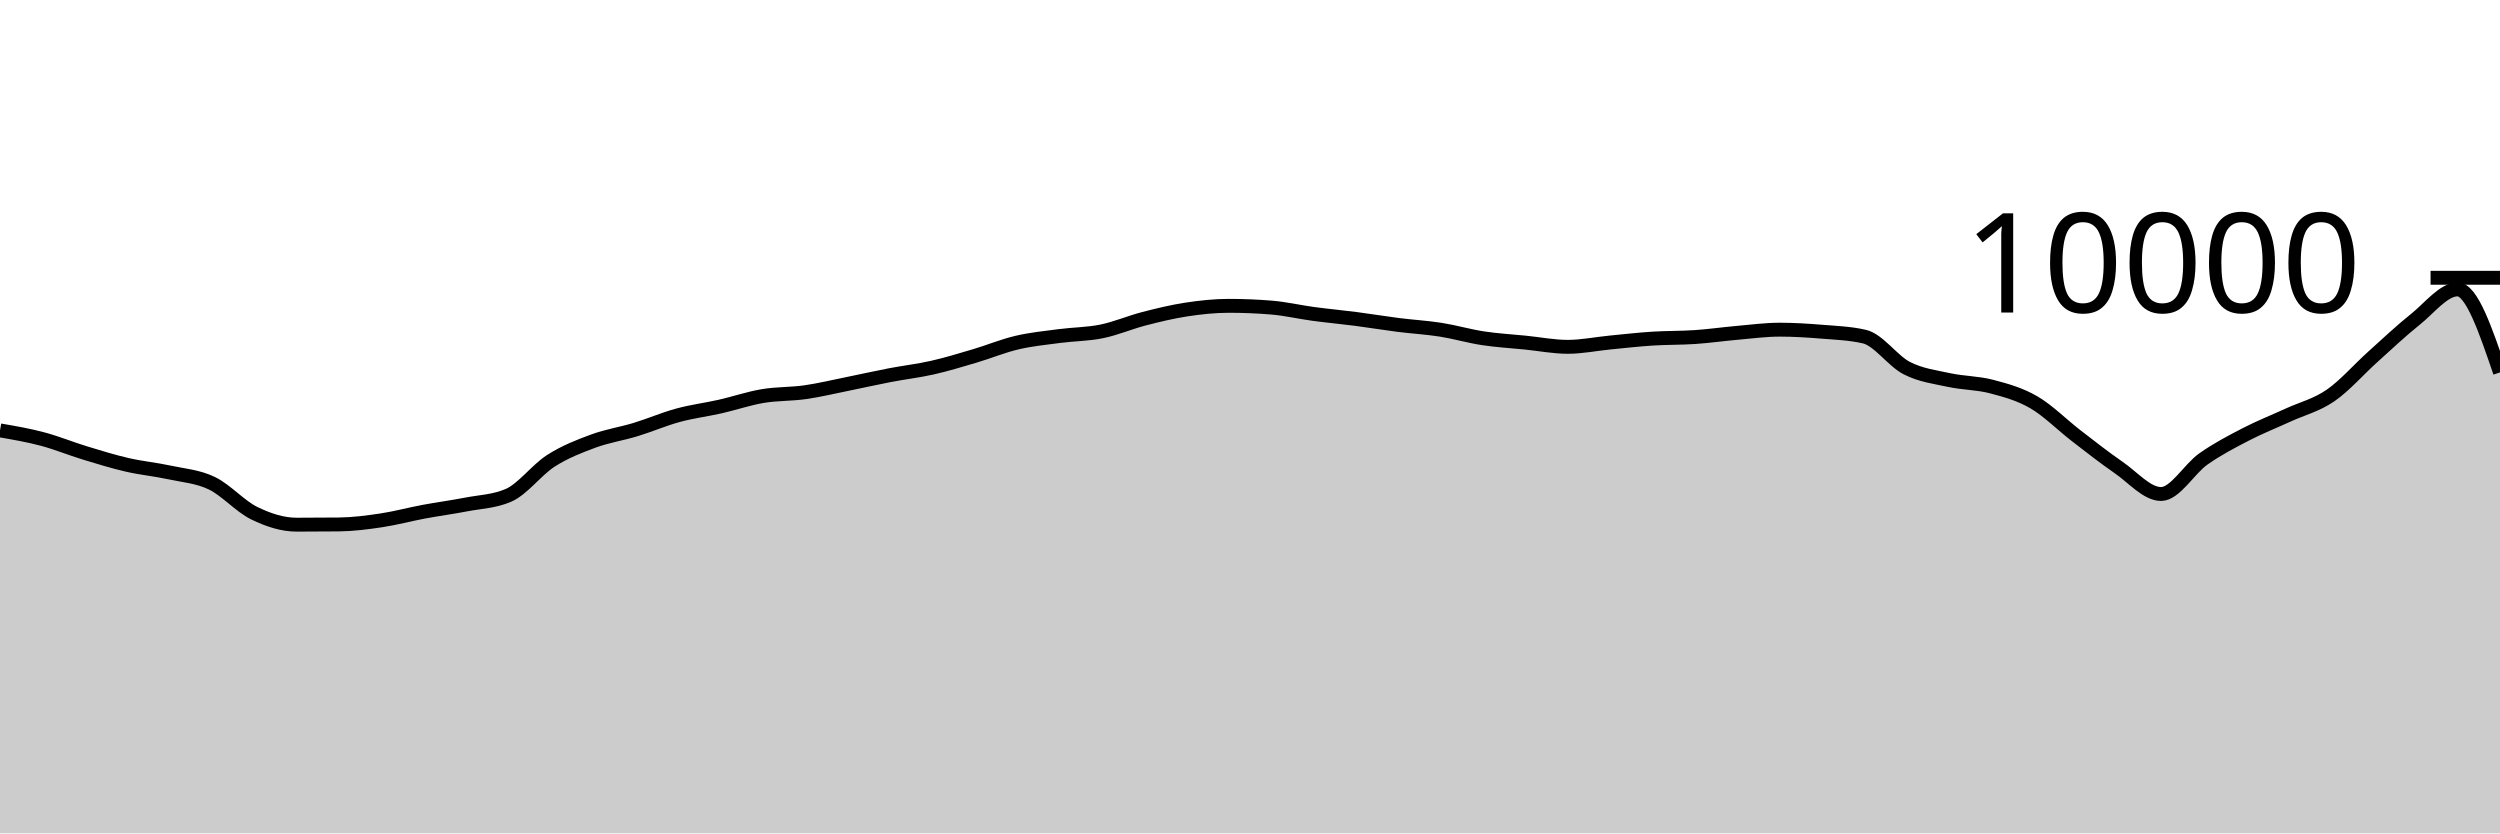
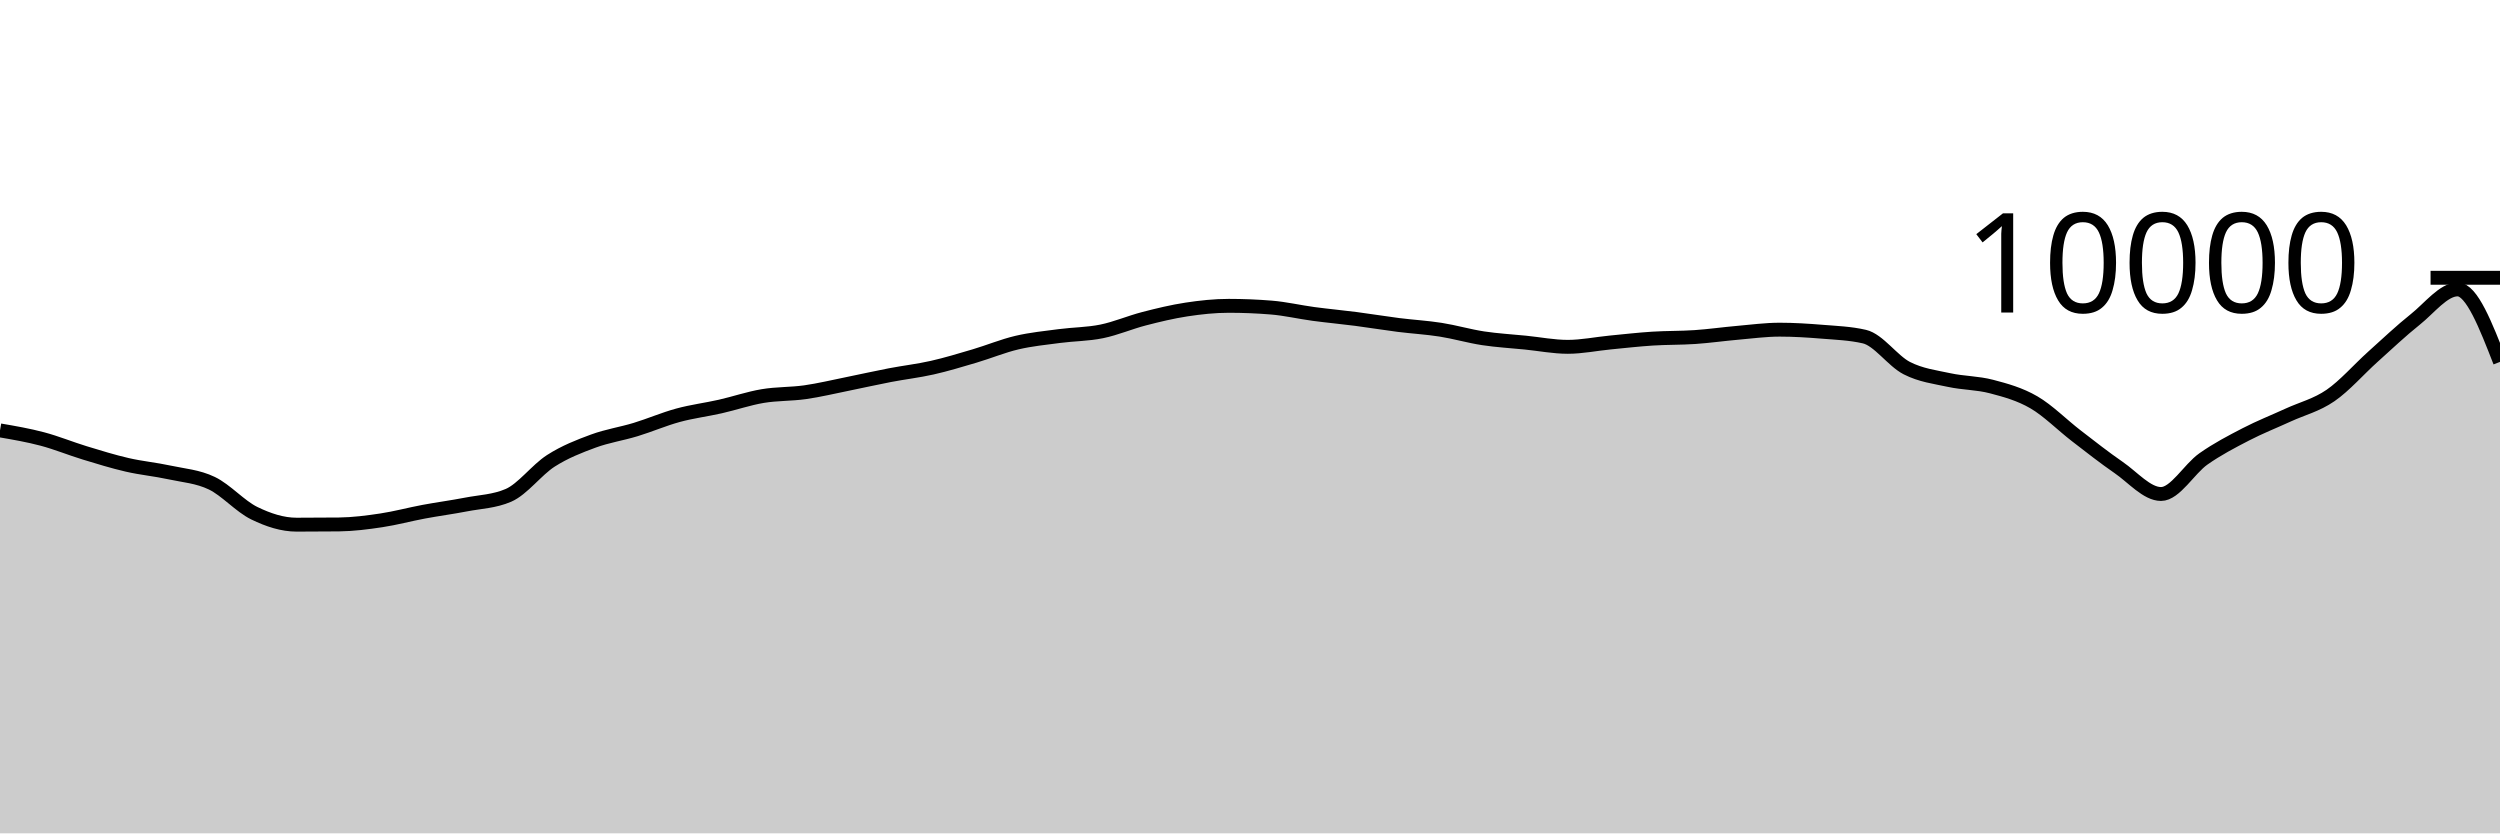
<svg xmlns="http://www.w3.org/2000/svg" viewBox="0 0 180 60">
  <g transform="translate(0,20)">
-     <path class="area" fill="rgba(0, 0, 0, 0.2)" d="M0,10.988C1.017,11.163,2.034,11.338,3.051,11.608C4.068,11.878,5.085,12.298,6.102,12.608C7.119,12.918,8.136,13.233,9.153,13.468C10.169,13.703,11.186,13.795,12.203,14.016C13.22,14.237,14.237,14.303,15.254,14.792C16.271,15.281,17.288,16.451,18.305,16.948C19.322,17.445,20.339,17.776,21.356,17.776C22.373,17.776,23.39,17.771,24.407,17.76C25.424,17.749,26.441,17.617,27.458,17.464C28.475,17.311,29.492,17.034,30.508,16.844C31.525,16.654,32.542,16.521,33.559,16.324C34.576,16.127,35.593,16.104,36.61,15.664C37.627,15.224,38.644,13.831,39.661,13.18C40.678,12.529,41.695,12.135,42.712,11.76C43.729,11.385,44.746,11.238,45.763,10.928C46.78,10.618,47.797,10.177,48.814,9.9C49.831,9.623,50.847,9.499,51.864,9.268C52.881,9.037,53.898,8.687,54.915,8.516C55.932,8.345,56.949,8.385,57.966,8.24C58.983,8.095,60,7.849,61.017,7.644C62.034,7.439,63.051,7.207,64.068,7.012C65.085,6.817,66.102,6.702,67.119,6.472C68.136,6.242,69.153,5.933,70.169,5.632C71.186,5.331,72.203,4.907,73.22,4.668C74.237,4.429,75.254,4.331,76.271,4.196C77.288,4.061,78.305,4.068,79.322,3.86C80.339,3.652,81.356,3.211,82.373,2.948C83.39,2.685,84.407,2.439,85.424,2.284C86.441,2.129,87.458,2.02,88.475,2.02C89.492,2.02,90.508,2.061,91.525,2.144C92.542,2.227,93.559,2.467,94.576,2.604C95.593,2.741,96.61,2.832,97.627,2.964C98.644,3.096,99.661,3.267,100.678,3.396C101.695,3.525,102.712,3.58,103.729,3.74C104.746,3.9,105.763,4.201,106.78,4.356C107.797,4.511,108.814,4.565,109.831,4.668C110.847,4.771,111.864,4.972,112.881,4.972C113.898,4.972,114.915,4.759,115.932,4.66C116.949,4.561,117.966,4.445,118.983,4.38C120,4.315,121.017,4.337,122.034,4.268C123.051,4.199,124.068,4.053,125.085,3.964C126.102,3.875,127.119,3.736,128.136,3.736C129.153,3.736,130.169,3.801,131.186,3.884C132.203,3.967,133.22,4.001,134.237,4.236C135.254,4.471,136.271,5.983,137.288,6.504C138.305,7.025,139.322,7.143,140.339,7.364C141.356,7.585,142.373,7.565,143.39,7.832C144.407,8.099,145.424,8.377,146.441,8.968C147.458,9.559,148.475,10.594,149.492,11.376C150.508,12.158,151.525,12.961,152.542,13.66C153.559,14.359,154.576,15.568,155.593,15.568C156.61,15.568,157.627,13.759,158.644,13.044C159.661,12.329,160.678,11.803,161.695,11.276C162.712,10.749,163.729,10.351,164.746,9.884C165.763,9.417,166.78,9.175,167.797,8.476C168.814,7.777,169.831,6.601,170.847,5.688C171.864,4.775,172.881,3.809,173.898,3C174.915,2.191,175.932,0.836,176.949,0.836C177.966,0.836,178.983,3.824,180,6.812L180,40C178.983,40,177.966,40,176.949,40C175.932,40,174.915,40,173.898,40C172.881,40,171.864,40,170.847,40C169.831,40,168.814,40,167.797,40C166.78,40,165.763,40,164.746,40C163.729,40,162.712,40,161.695,40C160.678,40,159.661,40,158.644,40C157.627,40,156.61,40,155.593,40C154.576,40,153.559,40,152.542,40C151.525,40,150.508,40,149.492,40C148.475,40,147.458,40,146.441,40C145.424,40,144.407,40,143.39,40C142.373,40,141.356,40,140.339,40C139.322,40,138.305,40,137.288,40C136.271,40,135.254,40,134.237,40C133.22,40,132.203,40,131.186,40C130.169,40,129.153,40,128.136,40C127.119,40,126.102,40,125.085,40C124.068,40,123.051,40,122.034,40C121.017,40,120,40,118.983,40C117.966,40,116.949,40,115.932,40C114.915,40,113.898,40,112.881,40C111.864,40,110.847,40,109.831,40C108.814,40,107.797,40,106.78,40C105.763,40,104.746,40,103.729,40C102.712,40,101.695,40,100.678,40C99.661,40,98.644,40,97.627,40C96.61,40,95.593,40,94.576,40C93.559,40,92.542,40,91.525,40C90.508,40,89.492,40,88.475,40C87.458,40,86.441,40,85.424,40C84.407,40,83.39,40,82.373,40C81.356,40,80.339,40,79.322,40C78.305,40,77.288,40,76.271,40C75.254,40,74.237,40,73.22,40C72.203,40,71.186,40,70.169,40C69.153,40,68.136,40,67.119,40C66.102,40,65.085,40,64.068,40C63.051,40,62.034,40,61.017,40C60,40,58.983,40,57.966,40C56.949,40,55.932,40,54.915,40C53.898,40,52.881,40,51.864,40C50.847,40,49.831,40,48.814,40C47.797,40,46.78,40,45.763,40C44.746,40,43.729,40,42.712,40C41.695,40,40.678,40,39.661,40C38.644,40,37.627,40,36.61,40C35.593,40,34.576,40,33.559,40C32.542,40,31.525,40,30.508,40C29.492,40,28.475,40,27.458,40C26.441,40,25.424,40,24.407,40C23.39,40,22.373,40,21.356,40C20.339,40,19.322,40,18.305,40C17.288,40,16.271,40,15.254,40C14.237,40,13.22,40,12.203,40C11.186,40,10.169,40,9.153,40C8.136,40,7.119,40,6.102,40C5.085,40,4.068,40,3.051,40C2.034,40,1.017,40,0,40Z" />
-     <path class="line" stroke="black" fill="none" d="M0,10.988C1.017,11.163,2.034,11.338,3.051,11.608C4.068,11.878,5.085,12.298,6.102,12.608C7.119,12.918,8.136,13.233,9.153,13.468C10.169,13.703,11.186,13.795,12.203,14.016C13.22,14.237,14.237,14.303,15.254,14.792C16.271,15.281,17.288,16.451,18.305,16.948C19.322,17.445,20.339,17.776,21.356,17.776C22.373,17.776,23.39,17.771,24.407,17.76C25.424,17.749,26.441,17.617,27.458,17.464C28.475,17.311,29.492,17.034,30.508,16.844C31.525,16.654,32.542,16.521,33.559,16.324C34.576,16.127,35.593,16.104,36.61,15.664C37.627,15.224,38.644,13.831,39.661,13.18C40.678,12.529,41.695,12.135,42.712,11.76C43.729,11.385,44.746,11.238,45.763,10.928C46.78,10.618,47.797,10.177,48.814,9.9C49.831,9.623,50.847,9.499,51.864,9.268C52.881,9.037,53.898,8.687,54.915,8.516C55.932,8.345,56.949,8.385,57.966,8.24C58.983,8.095,60,7.849,61.017,7.644C62.034,7.439,63.051,7.207,64.068,7.012C65.085,6.817,66.102,6.702,67.119,6.472C68.136,6.242,69.153,5.933,70.169,5.632C71.186,5.331,72.203,4.907,73.22,4.668C74.237,4.429,75.254,4.331,76.271,4.196C77.288,4.061,78.305,4.068,79.322,3.86C80.339,3.652,81.356,3.211,82.373,2.948C83.39,2.685,84.407,2.439,85.424,2.284C86.441,2.129,87.458,2.02,88.475,2.02C89.492,2.02,90.508,2.061,91.525,2.144C92.542,2.227,93.559,2.467,94.576,2.604C95.593,2.741,96.61,2.832,97.627,2.964C98.644,3.096,99.661,3.267,100.678,3.396C101.695,3.525,102.712,3.58,103.729,3.74C104.746,3.9,105.763,4.201,106.78,4.356C107.797,4.511,108.814,4.565,109.831,4.668C110.847,4.771,111.864,4.972,112.881,4.972C113.898,4.972,114.915,4.759,115.932,4.66C116.949,4.561,117.966,4.445,118.983,4.38C120,4.315,121.017,4.337,122.034,4.268C123.051,4.199,124.068,4.053,125.085,3.964C126.102,3.875,127.119,3.736,128.136,3.736C129.153,3.736,130.169,3.801,131.186,3.884C132.203,3.967,133.22,4.001,134.237,4.236C135.254,4.471,136.271,5.983,137.288,6.504C138.305,7.025,139.322,7.143,140.339,7.364C141.356,7.585,142.373,7.565,143.39,7.832C144.407,8.099,145.424,8.377,146.441,8.968C147.458,9.559,148.475,10.594,149.492,11.376C150.508,12.158,151.525,12.961,152.542,13.66C153.559,14.359,154.576,15.568,155.593,15.568C156.61,15.568,157.627,13.759,158.644,13.044C159.661,12.329,160.678,11.803,161.695,11.276C162.712,10.749,163.729,10.351,164.746,9.884C165.763,9.417,166.78,9.175,167.797,8.476C168.814,7.777,169.831,6.601,170.847,5.688C171.864,4.775,172.881,3.809,173.898,3C174.915,2.191,175.932,0.836,176.949,0.836C177.966,0.836,178.983,3.824,180,6.812" />
+     <path class="area" fill="rgba(0, 0, 0, 0.2)" d="M0,10.988C1.017,11.163,2.034,11.338,3.051,11.608C4.068,11.878,5.085,12.298,6.102,12.608C7.119,12.918,8.136,13.233,9.153,13.468C10.169,13.703,11.186,13.795,12.203,14.016C13.22,14.237,14.237,14.303,15.254,14.792C16.271,15.281,17.288,16.451,18.305,16.948C19.322,17.445,20.339,17.776,21.356,17.776C22.373,17.776,23.39,17.771,24.407,17.76C25.424,17.749,26.441,17.617,27.458,17.464C28.475,17.311,29.492,17.034,30.508,16.844C31.525,16.654,32.542,16.521,33.559,16.324C34.576,16.127,35.593,16.104,36.61,15.664C37.627,15.224,38.644,13.831,39.661,13.18C40.678,12.529,41.695,12.135,42.712,11.76C43.729,11.385,44.746,11.238,45.763,10.928C46.78,10.618,47.797,10.177,48.814,9.9C49.831,9.623,50.847,9.499,51.864,9.268C52.881,9.037,53.898,8.687,54.915,8.516C55.932,8.345,56.949,8.385,57.966,8.24C58.983,8.095,60,7.849,61.017,7.644C62.034,7.439,63.051,7.207,64.068,7.012C65.085,6.817,66.102,6.702,67.119,6.472C68.136,6.242,69.153,5.933,70.169,5.632C71.186,5.331,72.203,4.907,73.22,4.668C74.237,4.429,75.254,4.331,76.271,4.196C77.288,4.061,78.305,4.068,79.322,3.86C80.339,3.652,81.356,3.211,82.373,2.948C83.39,2.685,84.407,2.439,85.424,2.284C86.441,2.129,87.458,2.02,88.475,2.02C89.492,2.02,90.508,2.061,91.525,2.144C92.542,2.227,93.559,2.467,94.576,2.604C95.593,2.741,96.61,2.832,97.627,2.964C98.644,3.096,99.661,3.267,100.678,3.396C101.695,3.525,102.712,3.58,103.729,3.74C104.746,3.9,105.763,4.201,106.78,4.356C107.797,4.511,108.814,4.565,109.831,4.668C110.847,4.771,111.864,4.972,112.881,4.972C113.898,4.972,114.915,4.759,115.932,4.66C116.949,4.561,117.966,4.445,118.983,4.38C120,4.315,121.017,4.337,122.034,4.268C123.051,4.199,124.068,4.053,125.085,3.964C126.102,3.875,127.119,3.736,128.136,3.736C129.153,3.736,130.169,3.801,131.186,3.884C132.203,3.967,133.22,4.001,134.237,4.236C135.254,4.471,136.271,5.983,137.288,6.504C138.305,7.025,139.322,7.143,140.339,7.364C141.356,7.585,142.373,7.565,143.39,7.832C144.407,8.099,145.424,8.377,146.441,8.968C147.458,9.559,148.475,10.594,149.492,11.376C150.508,12.158,151.525,12.961,152.542,13.66C153.559,14.359,154.576,15.568,155.593,15.568C156.61,15.568,157.627,13.759,158.644,13.044C159.661,12.329,160.678,11.803,161.695,11.276C162.712,10.749,163.729,10.351,164.746,9.884C165.763,9.417,166.78,9.175,167.797,8.476C168.814,7.777,169.831,6.601,170.847,5.688C171.864,4.775,172.881,3.809,173.898,3C174.915,2.191,175.932,0.836,176.949,0.836C177.966,0.836,178.983,3.446,180,6.056L180,40C178.983,40,177.966,40,176.949,40C175.932,40,174.915,40,173.898,40C172.881,40,171.864,40,170.847,40C169.831,40,168.814,40,167.797,40C166.78,40,165.763,40,164.746,40C163.729,40,162.712,40,161.695,40C160.678,40,159.661,40,158.644,40C157.627,40,156.61,40,155.593,40C154.576,40,153.559,40,152.542,40C151.525,40,150.508,40,149.492,40C148.475,40,147.458,40,146.441,40C145.424,40,144.407,40,143.39,40C142.373,40,141.356,40,140.339,40C139.322,40,138.305,40,137.288,40C136.271,40,135.254,40,134.237,40C133.22,40,132.203,40,131.186,40C130.169,40,129.153,40,128.136,40C127.119,40,126.102,40,125.085,40C124.068,40,123.051,40,122.034,40C121.017,40,120,40,118.983,40C117.966,40,116.949,40,115.932,40C114.915,40,113.898,40,112.881,40C111.864,40,110.847,40,109.831,40C108.814,40,107.797,40,106.78,40C105.763,40,104.746,40,103.729,40C102.712,40,101.695,40,100.678,40C99.661,40,98.644,40,97.627,40C96.61,40,95.593,40,94.576,40C93.559,40,92.542,40,91.525,40C90.508,40,89.492,40,88.475,40C87.458,40,86.441,40,85.424,40C84.407,40,83.39,40,82.373,40C81.356,40,80.339,40,79.322,40C78.305,40,77.288,40,76.271,40C75.254,40,74.237,40,73.22,40C72.203,40,71.186,40,70.169,40C69.153,40,68.136,40,67.119,40C66.102,40,65.085,40,64.068,40C63.051,40,62.034,40,61.017,40C60,40,58.983,40,57.966,40C56.949,40,55.932,40,54.915,40C53.898,40,52.881,40,51.864,40C50.847,40,49.831,40,48.814,40C47.797,40,46.78,40,45.763,40C44.746,40,43.729,40,42.712,40C41.695,40,40.678,40,39.661,40C38.644,40,37.627,40,36.61,40C35.593,40,34.576,40,33.559,40C32.542,40,31.525,40,30.508,40C29.492,40,28.475,40,27.458,40C26.441,40,25.424,40,24.407,40C23.39,40,22.373,40,21.356,40C20.339,40,19.322,40,18.305,40C17.288,40,16.271,40,15.254,40C14.237,40,13.22,40,12.203,40C11.186,40,10.169,40,9.153,40C8.136,40,7.119,40,6.102,40C5.085,40,4.068,40,3.051,40C2.034,40,1.017,40,0,40Z" />
+     <path class="line" stroke="black" fill="none" d="M0,10.988C1.017,11.163,2.034,11.338,3.051,11.608C4.068,11.878,5.085,12.298,6.102,12.608C7.119,12.918,8.136,13.233,9.153,13.468C10.169,13.703,11.186,13.795,12.203,14.016C13.22,14.237,14.237,14.303,15.254,14.792C16.271,15.281,17.288,16.451,18.305,16.948C19.322,17.445,20.339,17.776,21.356,17.776C22.373,17.776,23.39,17.771,24.407,17.76C25.424,17.749,26.441,17.617,27.458,17.464C28.475,17.311,29.492,17.034,30.508,16.844C31.525,16.654,32.542,16.521,33.559,16.324C34.576,16.127,35.593,16.104,36.61,15.664C37.627,15.224,38.644,13.831,39.661,13.18C40.678,12.529,41.695,12.135,42.712,11.76C43.729,11.385,44.746,11.238,45.763,10.928C46.78,10.618,47.797,10.177,48.814,9.9C49.831,9.623,50.847,9.499,51.864,9.268C52.881,9.037,53.898,8.687,54.915,8.516C55.932,8.345,56.949,8.385,57.966,8.24C58.983,8.095,60,7.849,61.017,7.644C62.034,7.439,63.051,7.207,64.068,7.012C65.085,6.817,66.102,6.702,67.119,6.472C68.136,6.242,69.153,5.933,70.169,5.632C71.186,5.331,72.203,4.907,73.22,4.668C74.237,4.429,75.254,4.331,76.271,4.196C77.288,4.061,78.305,4.068,79.322,3.86C80.339,3.652,81.356,3.211,82.373,2.948C83.39,2.685,84.407,2.439,85.424,2.284C86.441,2.129,87.458,2.02,88.475,2.02C89.492,2.02,90.508,2.061,91.525,2.144C92.542,2.227,93.559,2.467,94.576,2.604C95.593,2.741,96.61,2.832,97.627,2.964C98.644,3.096,99.661,3.267,100.678,3.396C101.695,3.525,102.712,3.58,103.729,3.74C104.746,3.9,105.763,4.201,106.78,4.356C107.797,4.511,108.814,4.565,109.831,4.668C110.847,4.771,111.864,4.972,112.881,4.972C113.898,4.972,114.915,4.759,115.932,4.66C116.949,4.561,117.966,4.445,118.983,4.38C120,4.315,121.017,4.337,122.034,4.268C123.051,4.199,124.068,4.053,125.085,3.964C126.102,3.875,127.119,3.736,128.136,3.736C129.153,3.736,130.169,3.801,131.186,3.884C132.203,3.967,133.22,4.001,134.237,4.236C135.254,4.471,136.271,5.983,137.288,6.504C138.305,7.025,139.322,7.143,140.339,7.364C141.356,7.585,142.373,7.565,143.39,7.832C144.407,8.099,145.424,8.377,146.441,8.968C147.458,9.559,148.475,10.594,149.492,11.376C150.508,12.158,151.525,12.961,152.542,13.66C153.559,14.359,154.576,15.568,155.593,15.568C156.61,15.568,157.627,13.759,158.644,13.044C159.661,12.329,160.678,11.803,161.695,11.276C162.712,10.749,163.729,10.351,164.746,9.884C165.763,9.417,166.78,9.175,167.797,8.476C168.814,7.777,169.831,6.601,170.847,5.688C171.864,4.775,172.881,3.809,173.898,3C174.915,2.191,175.932,0.836,176.949,0.836C177.966,0.836,178.983,3.446,180,6.056" />
    <path class="axis-ceiling" stroke-width="1" stroke="black" fill="none" d="M175,0L180,0" />
    <text class="axis-ceiling-label" font-family="sans-serif" text-anchor="end" font-size="10px" x="170" y="2.5">10000</text>
  </g>
</svg>
